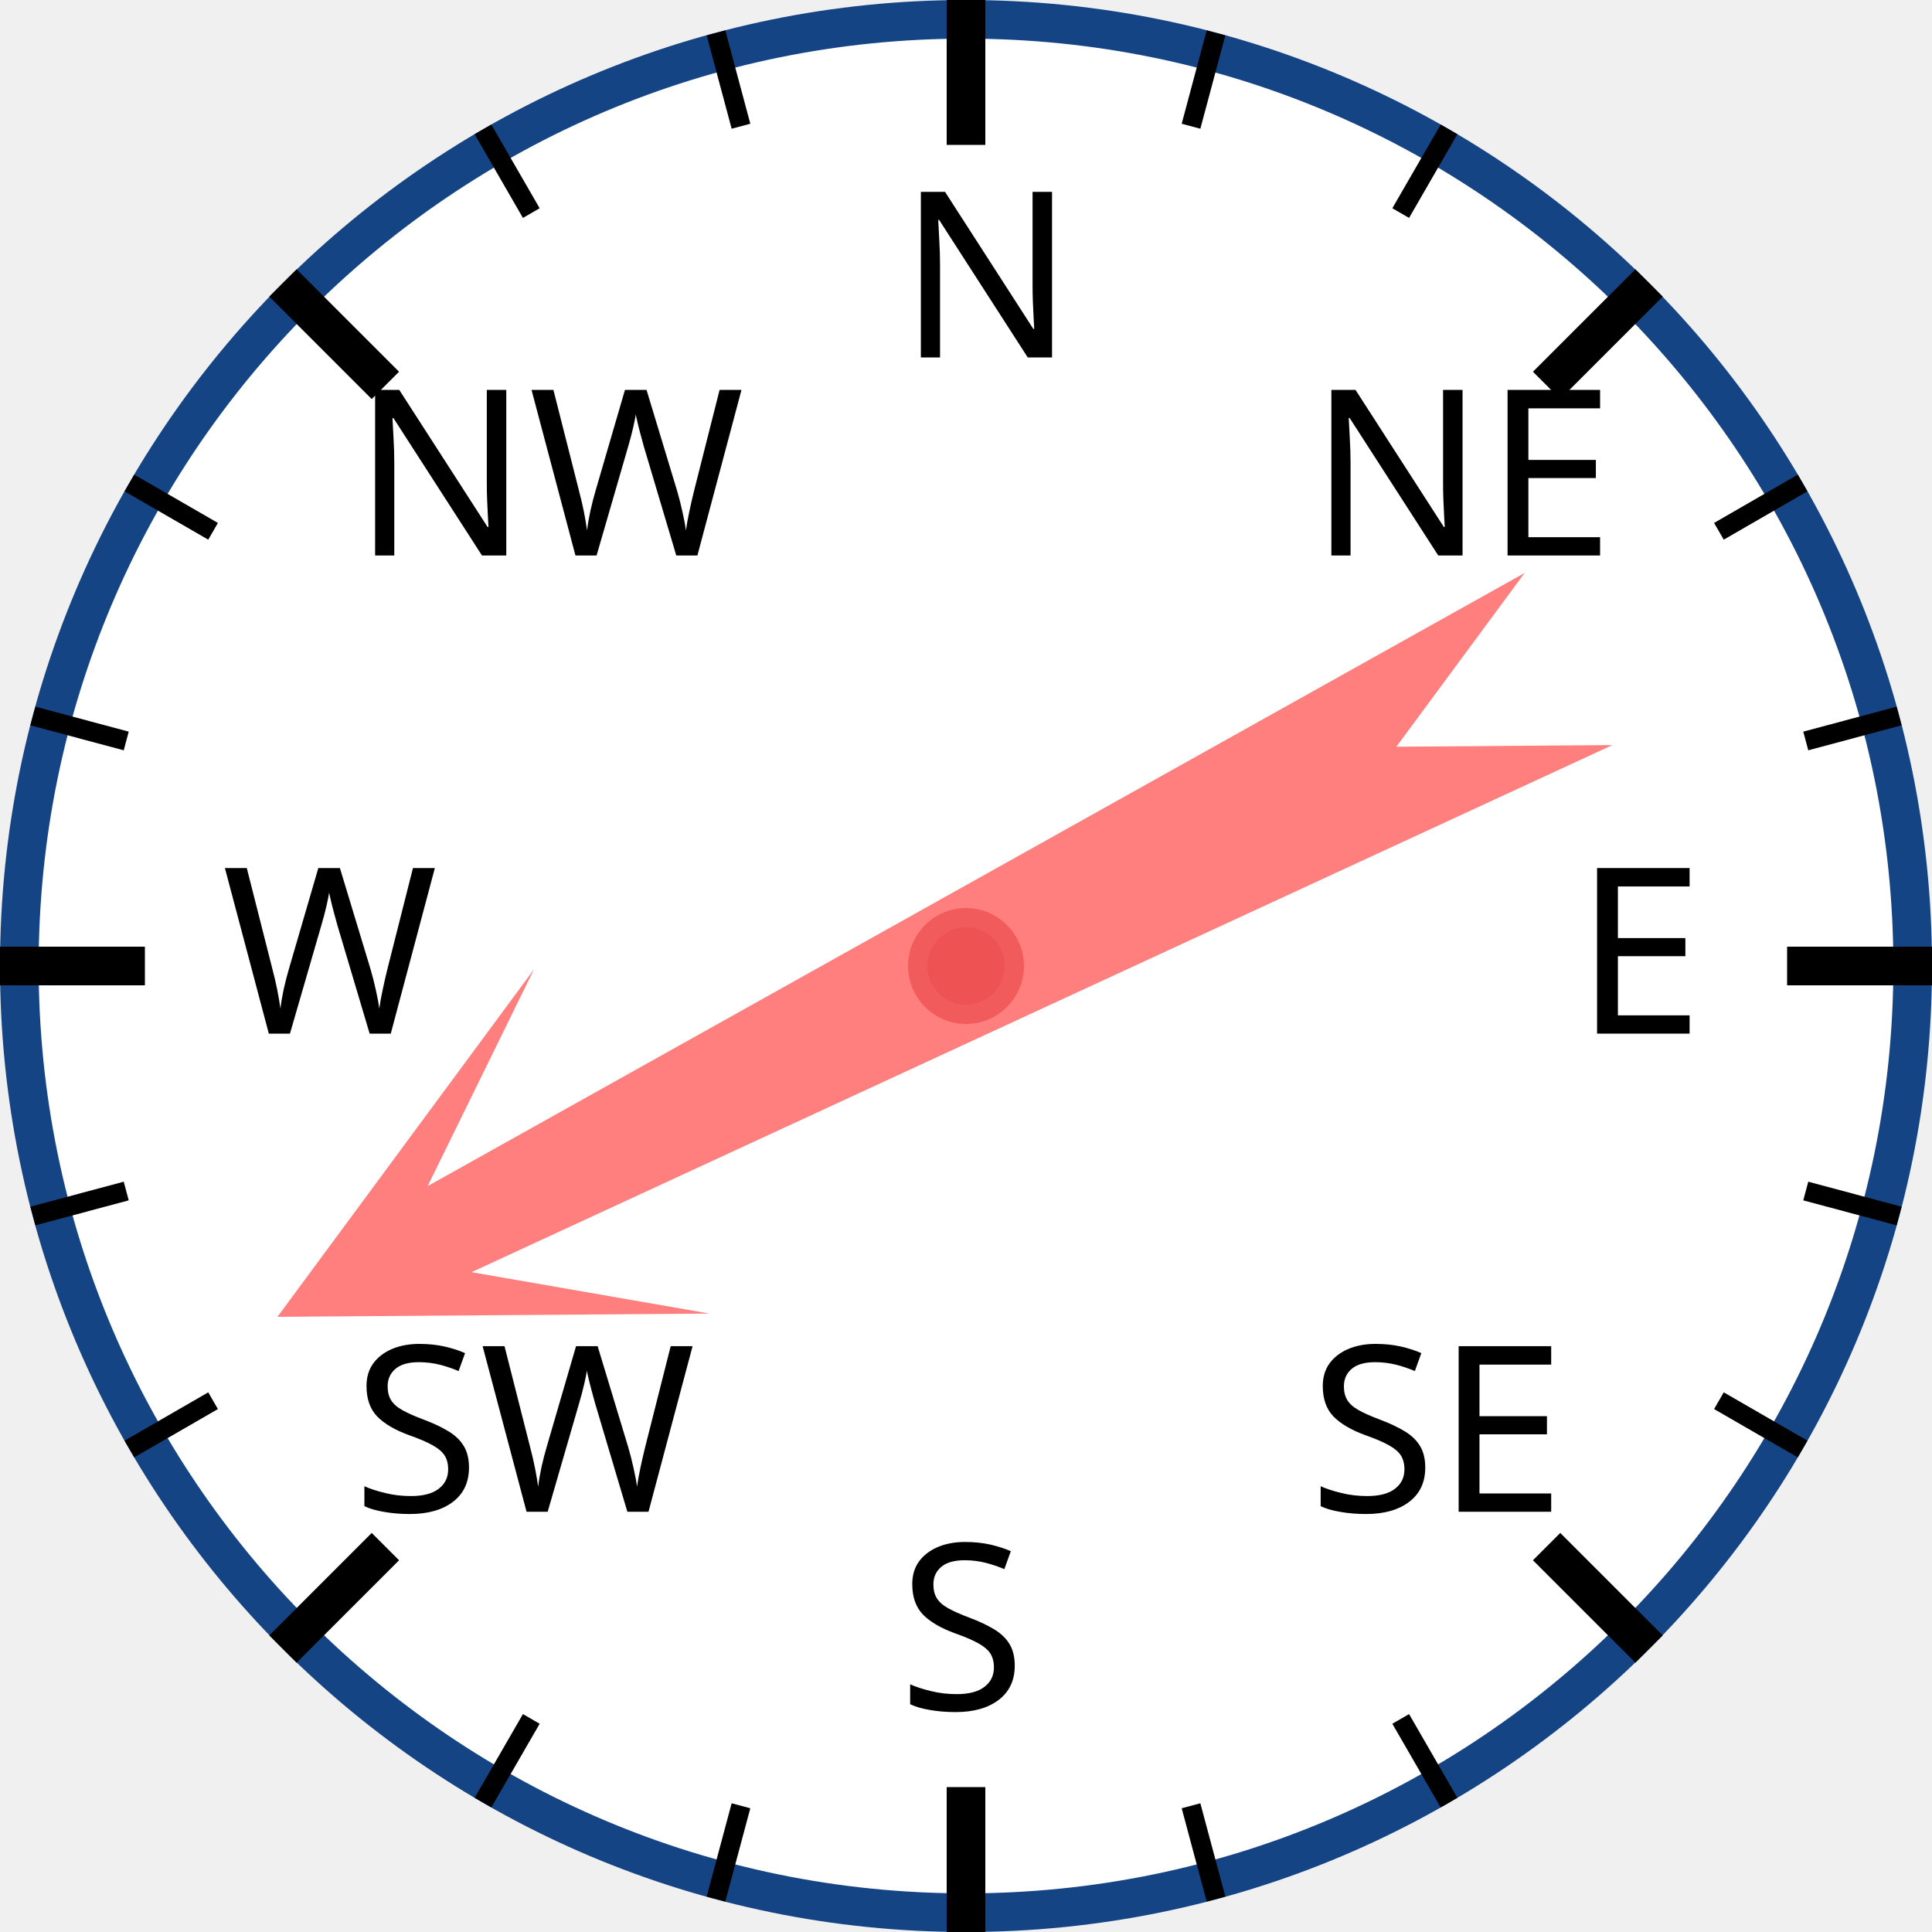
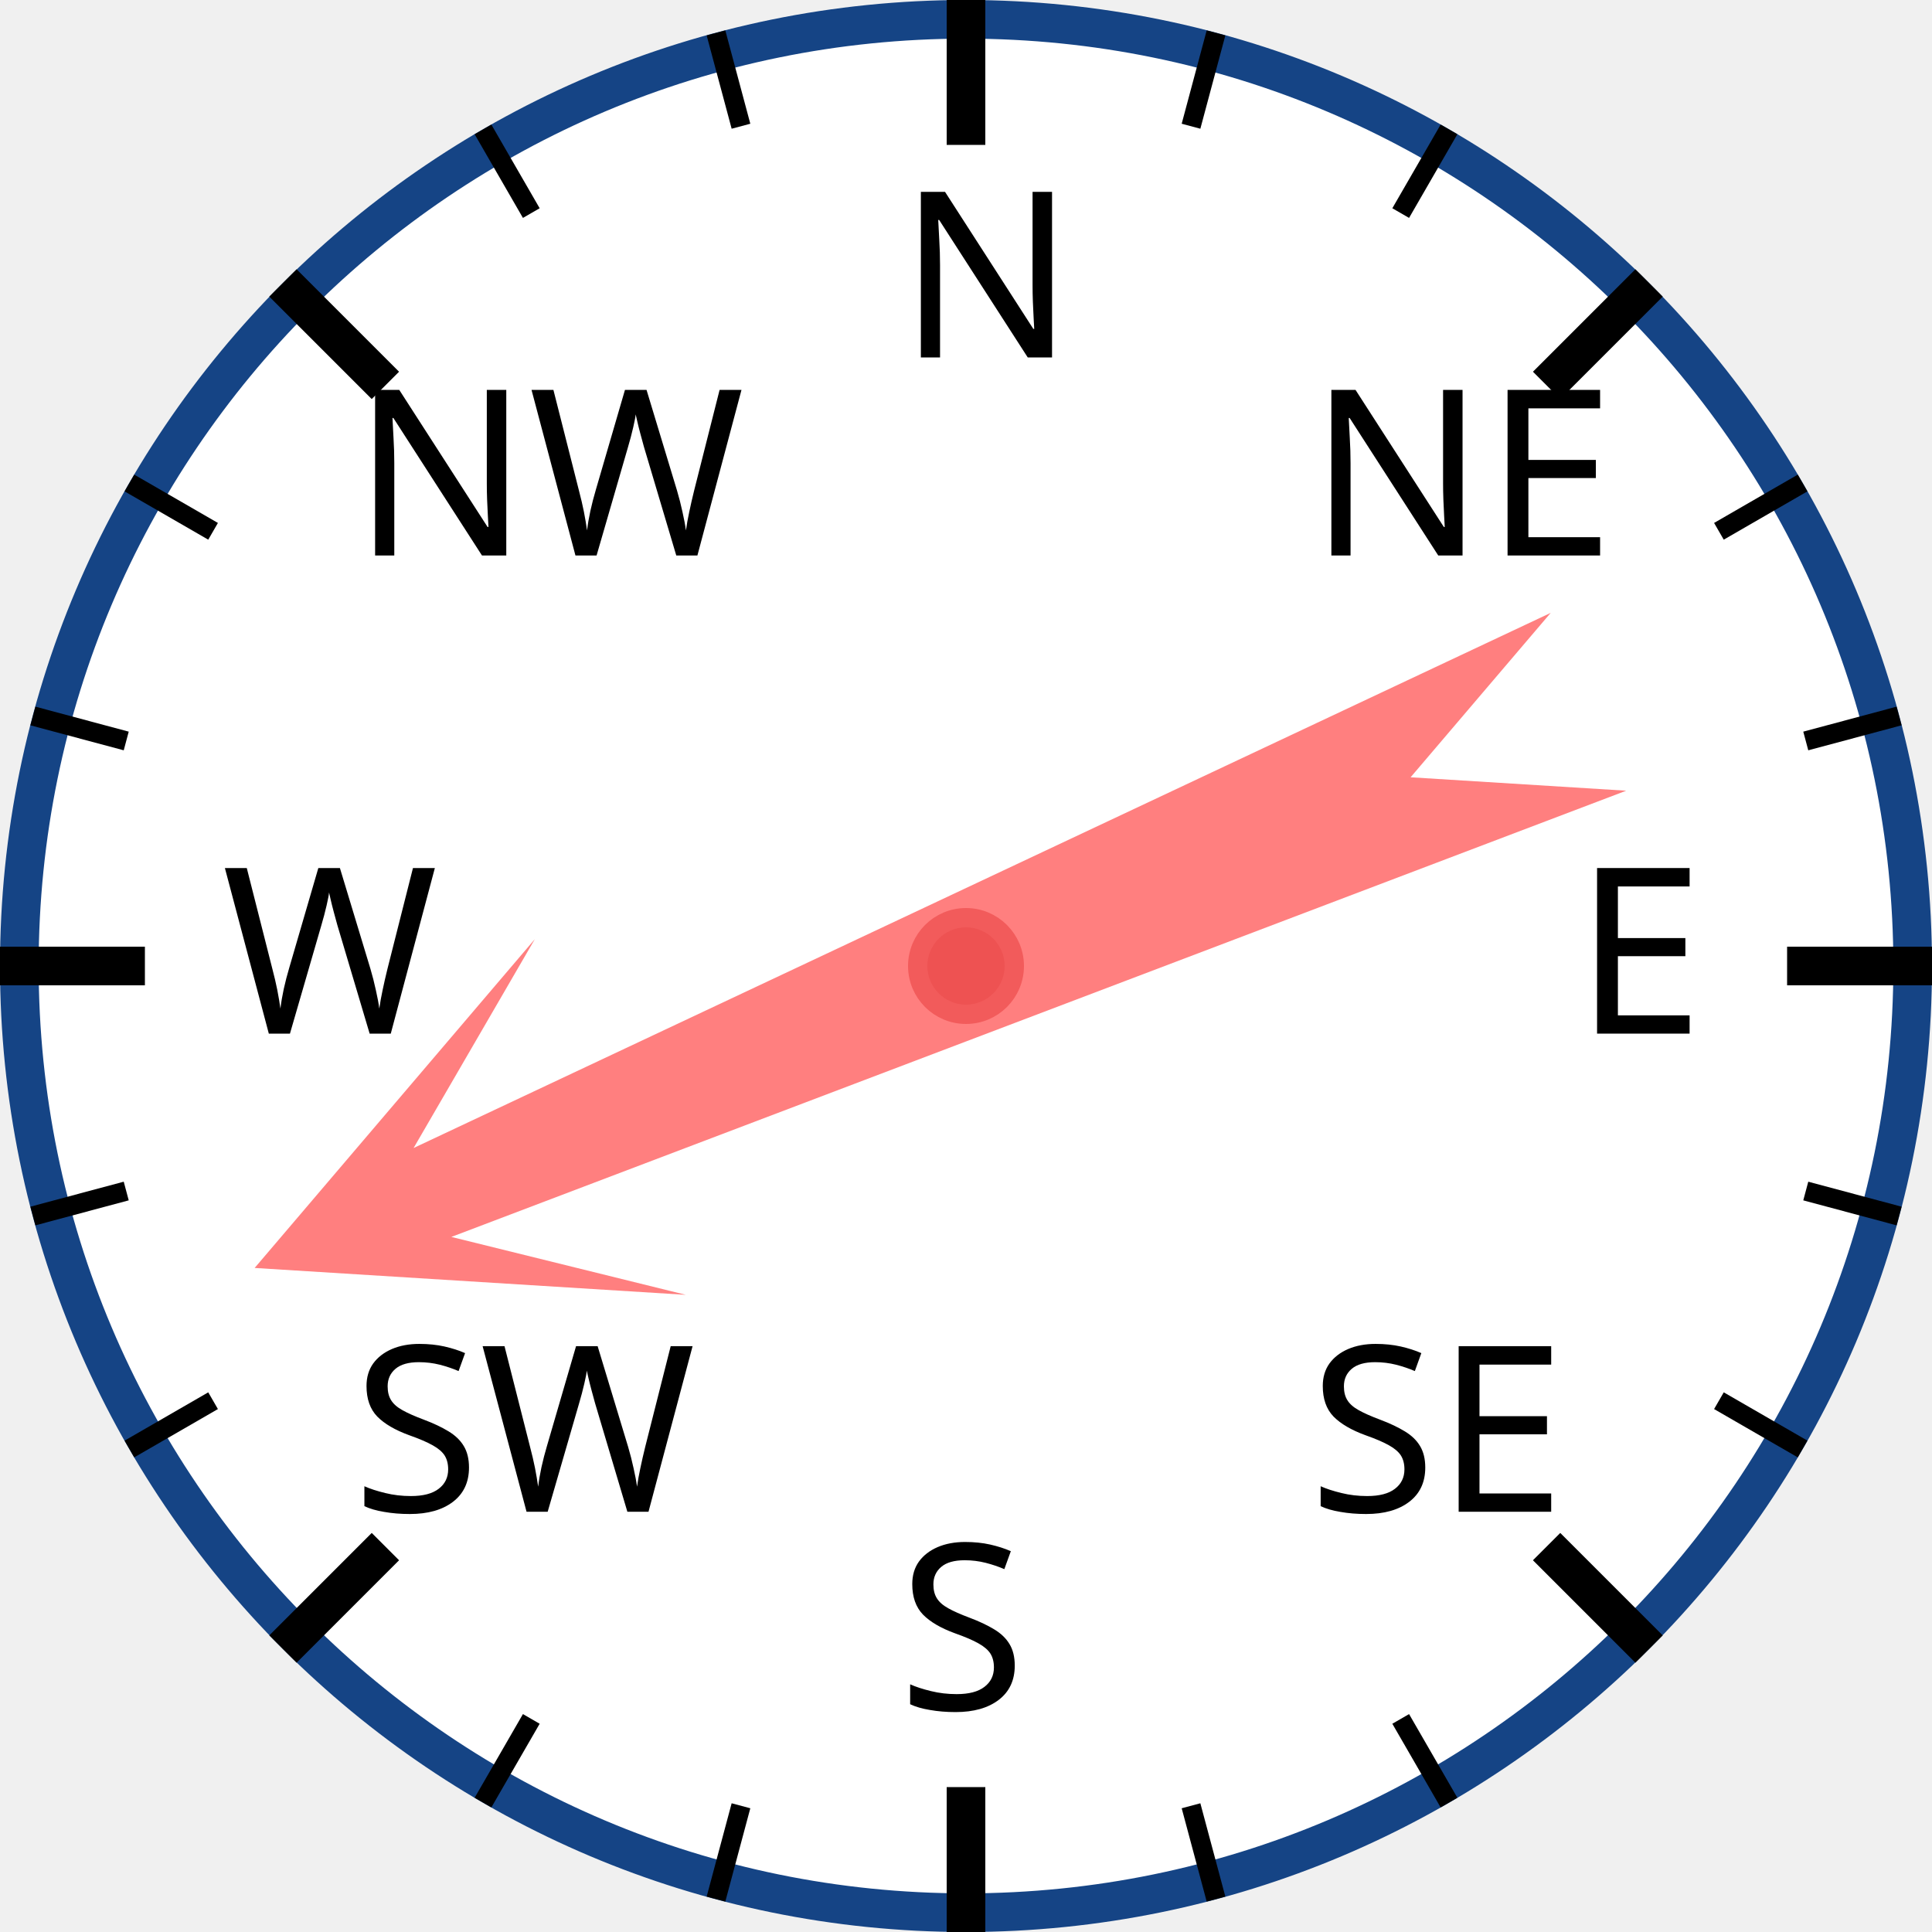
<svg xmlns="http://www.w3.org/2000/svg" width="120px" height="120px" viewBox="0 0 200 200">
  <circle cx="100" cy="100" r="98" style="fill: white; stroke: #154485; stroke-width: 4;" />
  <text x="93.0" y="37.0" style="font-family: sans-serif; font-size: 18pt;">N</text>
  <line x1="100.0" y1="0.0" x2="100.0" y2="15.0" style="stroke: black; stroke-width: 4;" />
  <line x1="74.118" y1="3.407" x2="76.706" y2="13.067" style="stroke: black; stroke-width: 2;" />
  <line x1="50" y1="13.397" x2="55" y2="22.058" style="stroke: black; stroke-width: 2;" />
  <text x="36.503" y="57.503" style="font-family: sans-serif; font-size: 18pt;">NW</text>
  <line x1="29.289" y1="29.289" x2="39.896" y2="39.896" style="stroke: black; stroke-width: 4;" />
  <line x1="13.397" y1="50" x2="22.058" y2="55" style="stroke: black; stroke-width: 2;" />
  <line x1="3.407" y1="74.118" x2="13.067" y2="76.706" style="stroke: black; stroke-width: 2;" />
  <text x="23.0" y="107.0" style="font-family: sans-serif; font-size: 18pt;">W</text>
  <line x1="0.0" y1="100.0" x2="15.0" y2="100.0" style="stroke: black; stroke-width: 4;" />
  <line x1="3.407" y1="125.882" x2="13.067" y2="123.294" style="stroke: black; stroke-width: 2;" />
  <line x1="13.397" y1="150" x2="22.058" y2="145" style="stroke: black; stroke-width: 2;" />
  <text x="36.503" y="156.497" style="font-family: sans-serif; font-size: 18pt;">SW</text>
  <line x1="29.289" y1="170.711" x2="39.896" y2="160.104" style="stroke: black; stroke-width: 4;" />
  <line x1="50" y1="186.603" x2="55" y2="177.942" style="stroke: black; stroke-width: 2;" />
  <line x1="74.118" y1="196.593" x2="76.706" y2="186.933" style="stroke: black; stroke-width: 2;" />
  <text x="93" y="177.0" style="font-family: sans-serif; font-size: 18pt;">S</text>
  <line x1="100" y1="200.0" x2="100" y2="185.0" style="stroke: black; stroke-width: 4;" />
  <line x1="125.882" y1="196.593" x2="123.294" y2="186.933" style="stroke: black; stroke-width: 2;" />
  <line x1="150.0" y1="186.603" x2="145.0" y2="177.942" style="stroke: black; stroke-width: 2;" />
  <text x="135.497" y="156.497" style="font-family: sans-serif; font-size: 18pt;">SE</text>
  <line x1="170.711" y1="170.711" x2="160.104" y2="160.104" style="stroke: black; stroke-width: 4;" />
  <line x1="186.603" y1="150" x2="177.942" y2="145" style="stroke: black; stroke-width: 2;" />
  <line x1="196.593" y1="125.882" x2="186.933" y2="123.294" style="stroke: black; stroke-width: 2;" />
  <text x="163.0" y="107" style="font-family: sans-serif; font-size: 18pt;">E</text>
  <line x1="200.0" y1="100" x2="185.0" y2="100" style="stroke: black; stroke-width: 4;" />
  <line x1="196.593" y1="74.118" x2="186.933" y2="76.706" style="stroke: black; stroke-width: 2;" />
  <line x1="186.603" y1="50" x2="177.942" y2="55" style="stroke: black; stroke-width: 2;" />
  <text x="135.497" y="57.503" style="font-family: sans-serif; font-size: 18pt;">NE</text>
  <line x1="170.711" y1="29.289" x2="160.104" y2="39.896" style="stroke: black; stroke-width: 4;" />
  <line x1="150" y1="13.397" x2="145" y2="22.058" style="stroke: black; stroke-width: 2;" />
  <line x1="125.882" y1="3.407" x2="123.294" y2="13.067" style="stroke: black; stroke-width: 2;" />
-   <polygon points="100 20 120 60 105 40 110 170 100 150 90 170 95 40 80 60" style="fill: red; fill-opacity: 0.5;" transform="rotate(243,100,100)" />
+   <polygon points="100 20 120 60 105 40 110 170 100 150 90 170 95 40 80 60" style="fill: red; fill-opacity: 0.5;" transform="rotate(247,100,100)" />
  <circle cx="100" cy="100" r="5" style="fill: #EE5252; stroke: #F25B5B; stroke-width: 2;" />
</svg>
